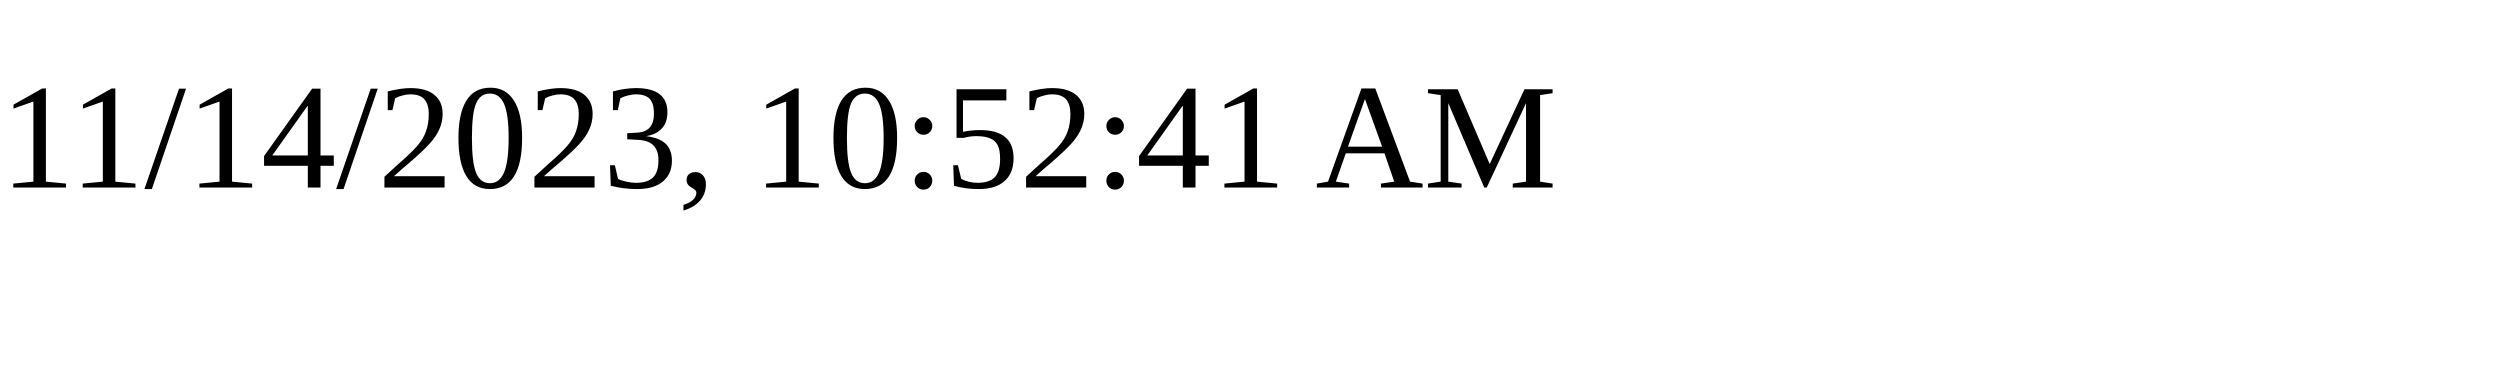
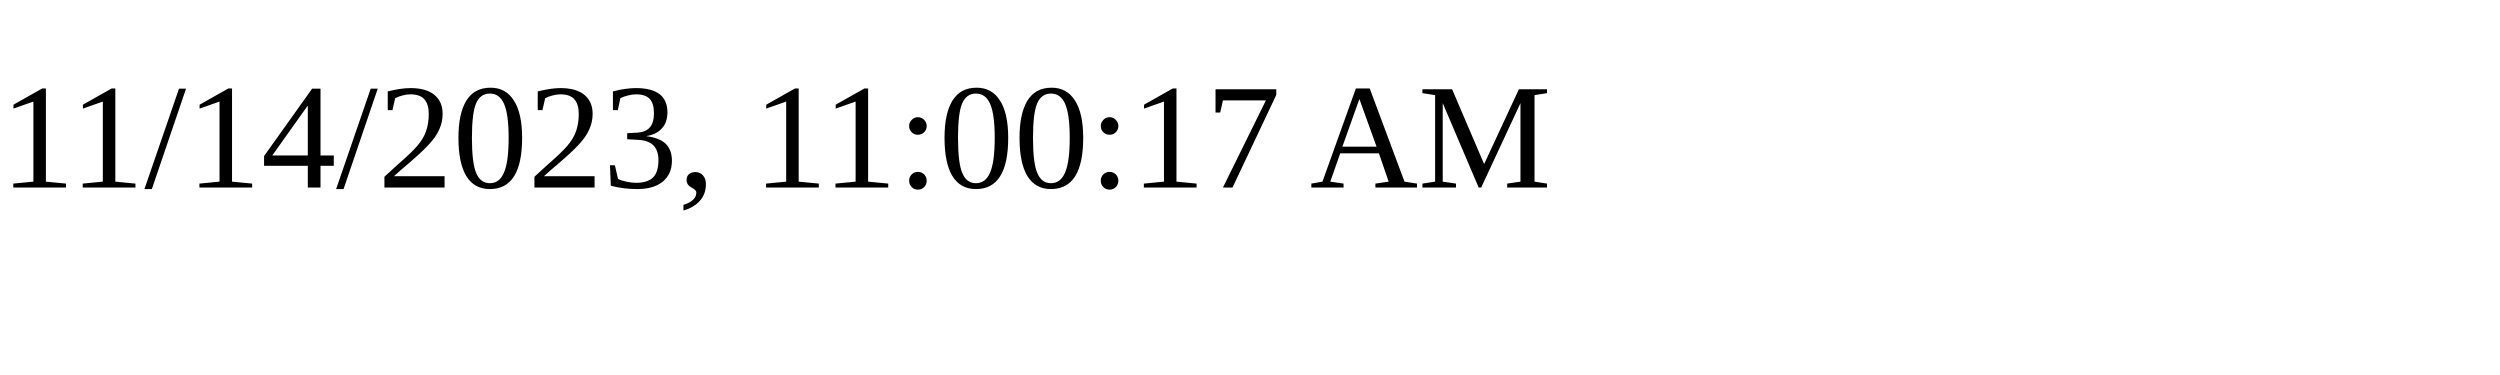
<svg xmlns="http://www.w3.org/2000/svg" height="30" width="200">
-   <text x="0" y="15">11/14/2023, 10:52:41 AM</text>
+   <text x="0" y="15">11/14/2023, 11:00:17 AM</text>
</svg>
